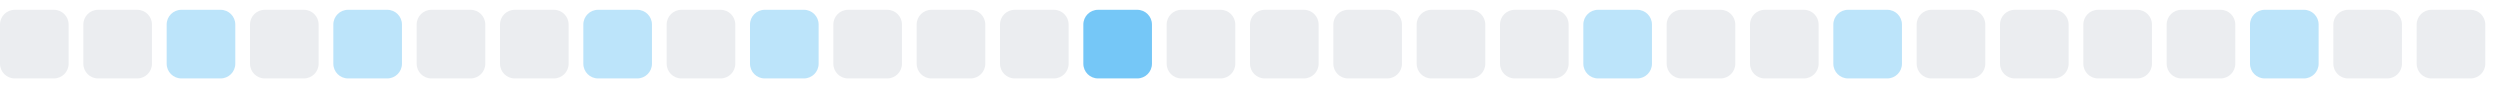
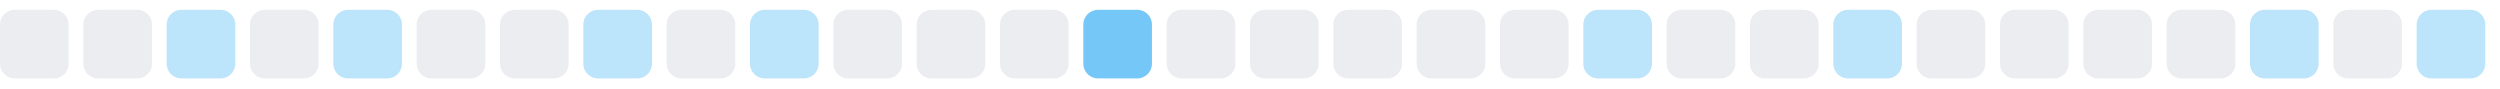
<svg xmlns="http://www.w3.org/2000/svg" width="255" height="9">
  <style>
        .level0 { fill: #ebedf0; }
        .level1 { fill: #bce4fa; }
        .level2 { fill: #75c7f7; }
        .level3 { fill: #30a9f2; }
        .level4 { fill: #008ee6; }
        @media (prefers-color-scheme: dark) {
          .level0 { fill: #161b22; }
          .level1 { fill: #0b3b5c; }
          .level2 { fill: #0a6299; }
          .level3 { fill: #008ee6; }
          .level4 { fill: #5bc4ff; }
        }
      </style>
  <rect x="0.0" y="1" width="7" height="7" rx="1.5" ry="1.5" class="level0" />
  <rect x="8.5" y="1" width="7" height="7" rx="1.5" ry="1.5" class="level0" />
  <rect x="17.0" y="1" width="7" height="7" rx="1.5" ry="1.5" class="level1" />
  <rect x="25.5" y="1" width="7" height="7" rx="1.5" ry="1.5" class="level0" />
  <rect x="34.0" y="1" width="7" height="7" rx="1.5" ry="1.5" class="level1" />
  <rect x="42.5" y="1" width="7" height="7" rx="1.5" ry="1.5" class="level0" />
  <rect x="51.0" y="1" width="7" height="7" rx="1.5" ry="1.5" class="level0" />
  <rect x="59.5" y="1" width="7" height="7" rx="1.5" ry="1.5" class="level1" />
  <rect x="68.0" y="1" width="7" height="7" rx="1.5" ry="1.5" class="level0" />
  <rect x="76.5" y="1" width="7" height="7" rx="1.5" ry="1.5" class="level1" />
  <rect x="85.0" y="1" width="7" height="7" rx="1.5" ry="1.5" class="level0" />
  <rect x="93.5" y="1" width="7" height="7" rx="1.5" ry="1.5" class="level0" />
  <rect x="102.0" y="1" width="7" height="7" rx="1.5" ry="1.5" class="level0" />
  <rect x="110.5" y="1" width="7" height="7" rx="1.5" ry="1.5" class="level2" />
  <rect x="119.0" y="1" width="7" height="7" rx="1.5" ry="1.5" class="level0" />
  <rect x="127.5" y="1" width="7" height="7" rx="1.5" ry="1.5" class="level0" />
  <rect x="136.0" y="1" width="7" height="7" rx="1.5" ry="1.5" class="level0" />
  <rect x="144.5" y="1" width="7" height="7" rx="1.5" ry="1.5" class="level0" />
  <rect x="153.0" y="1" width="7" height="7" rx="1.5" ry="1.5" class="level0" />
  <rect x="161.5" y="1" width="7" height="7" rx="1.5" ry="1.5" class="level1" />
  <rect x="170.0" y="1" width="7" height="7" rx="1.5" ry="1.5" class="level0" />
  <rect x="178.5" y="1" width="7" height="7" rx="1.5" ry="1.5" class="level0" />
  <rect x="187.0" y="1" width="7" height="7" rx="1.5" ry="1.5" class="level1" />
  <rect x="195.5" y="1" width="7" height="7" rx="1.5" ry="1.5" class="level0" />
  <rect x="204.0" y="1" width="7" height="7" rx="1.5" ry="1.5" class="level0" />
  <rect x="212.5" y="1" width="7" height="7" rx="1.5" ry="1.5" class="level0" />
  <rect x="221.0" y="1" width="7" height="7" rx="1.5" ry="1.5" class="level0" />
  <rect x="229.5" y="1" width="7" height="7" rx="1.5" ry="1.5" class="level1" />
  <rect x="238.0" y="1" width="7" height="7" rx="1.5" ry="1.5" class="level0" />
-   <rect x="246.5" y="1" width="7" height="7" rx="1.5" ry="1.5" class="level0" />
+   <rect x="246.5" y="1" width="7" height="7" rx="1.5" ry="1.5" class="level1" />
</svg>
